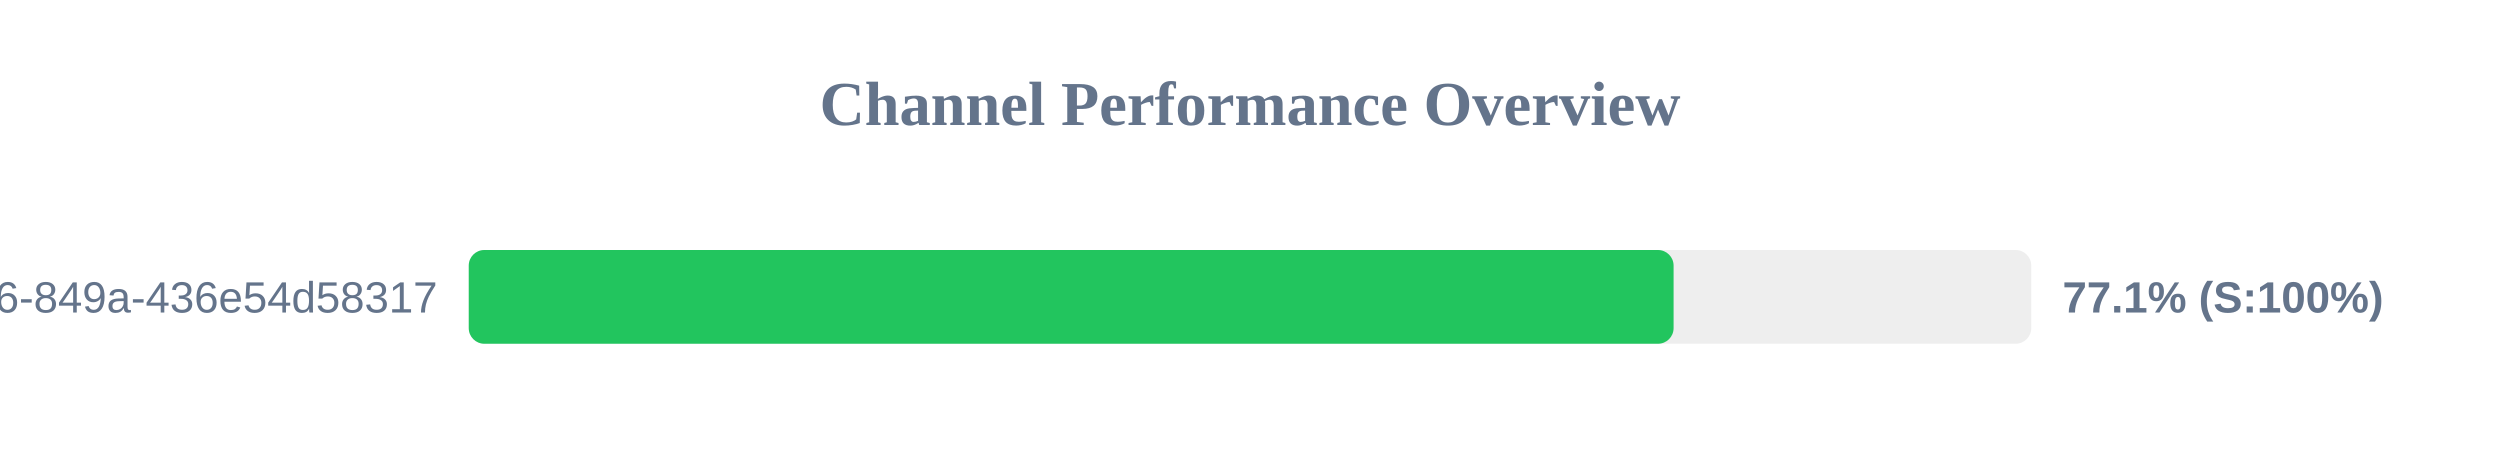
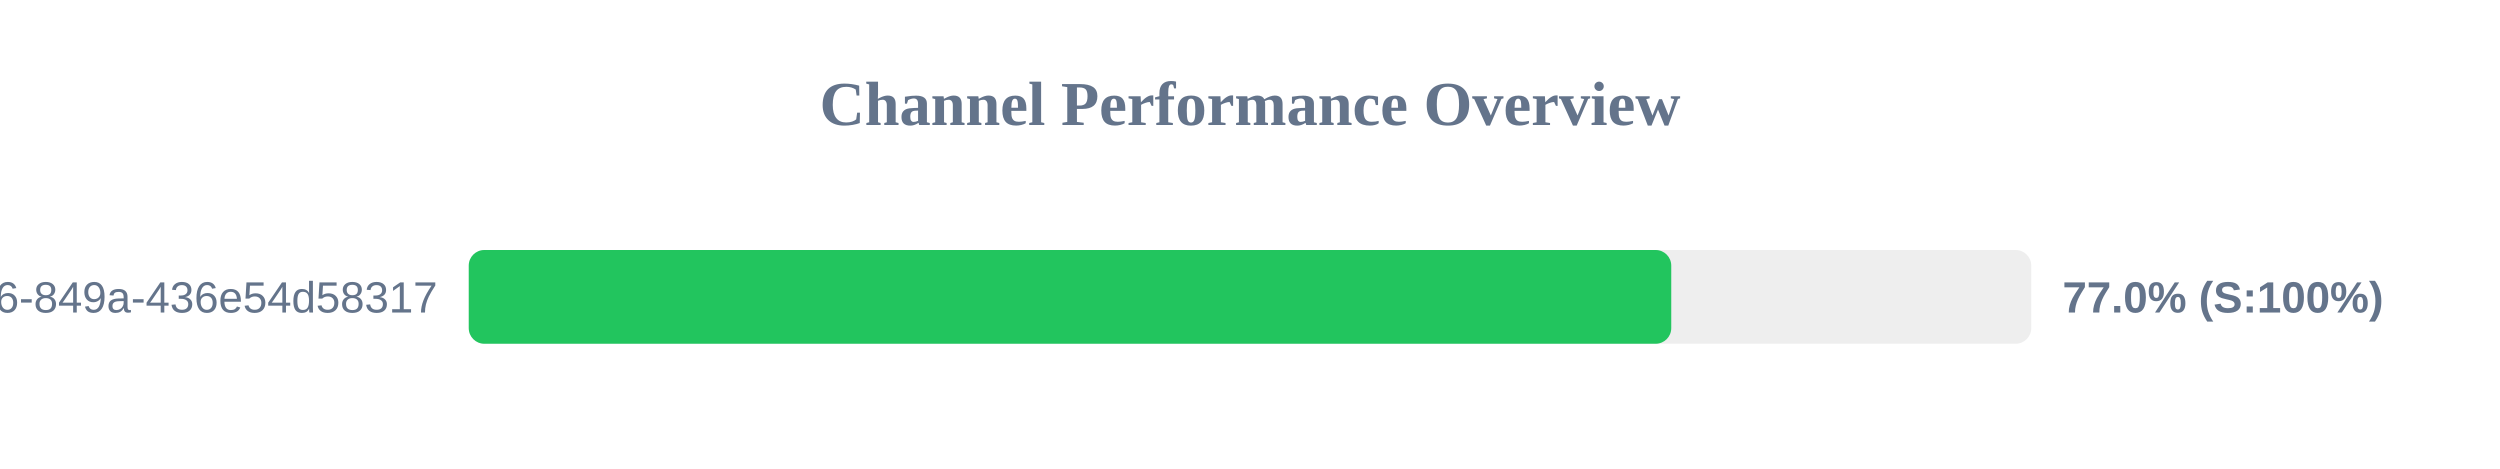
<svg xmlns="http://www.w3.org/2000/svg" width="800" height="150" version="1.1">
  <style>
        .row { font: 14px Arial; fill: #64748b; }
        .score { font: bold 14px Arial; fill: #64748b; }
    </style>
  <text x="400" y="40" text-anchor="middle" font-size="20px" font-weight="bold" fill="#64748b">Channel Performance Overview</text>
  <rect x="150" y="80" width="500" height="30" fill="#eee" rx="5" />
-   <rect x="150" y="80" width="385.55" height="30" fill="#22c55e" rx="5" />
+   <rect x="150" y="80" width="384.8" height="30" fill="#22c55e" rx="5" />
  <text x="140" y="100" text-anchor="end" class="row">?uuid=29fbd51f-03c8-4d76-849a-436e54d58317</text>
-   <text x="660" y="100" text-anchor="start" class="score">77.1% (S:100%)</text>
+   <text x="660" y="100" text-anchor="start" class="score">77.0% (S:100%)</text>
</svg>
